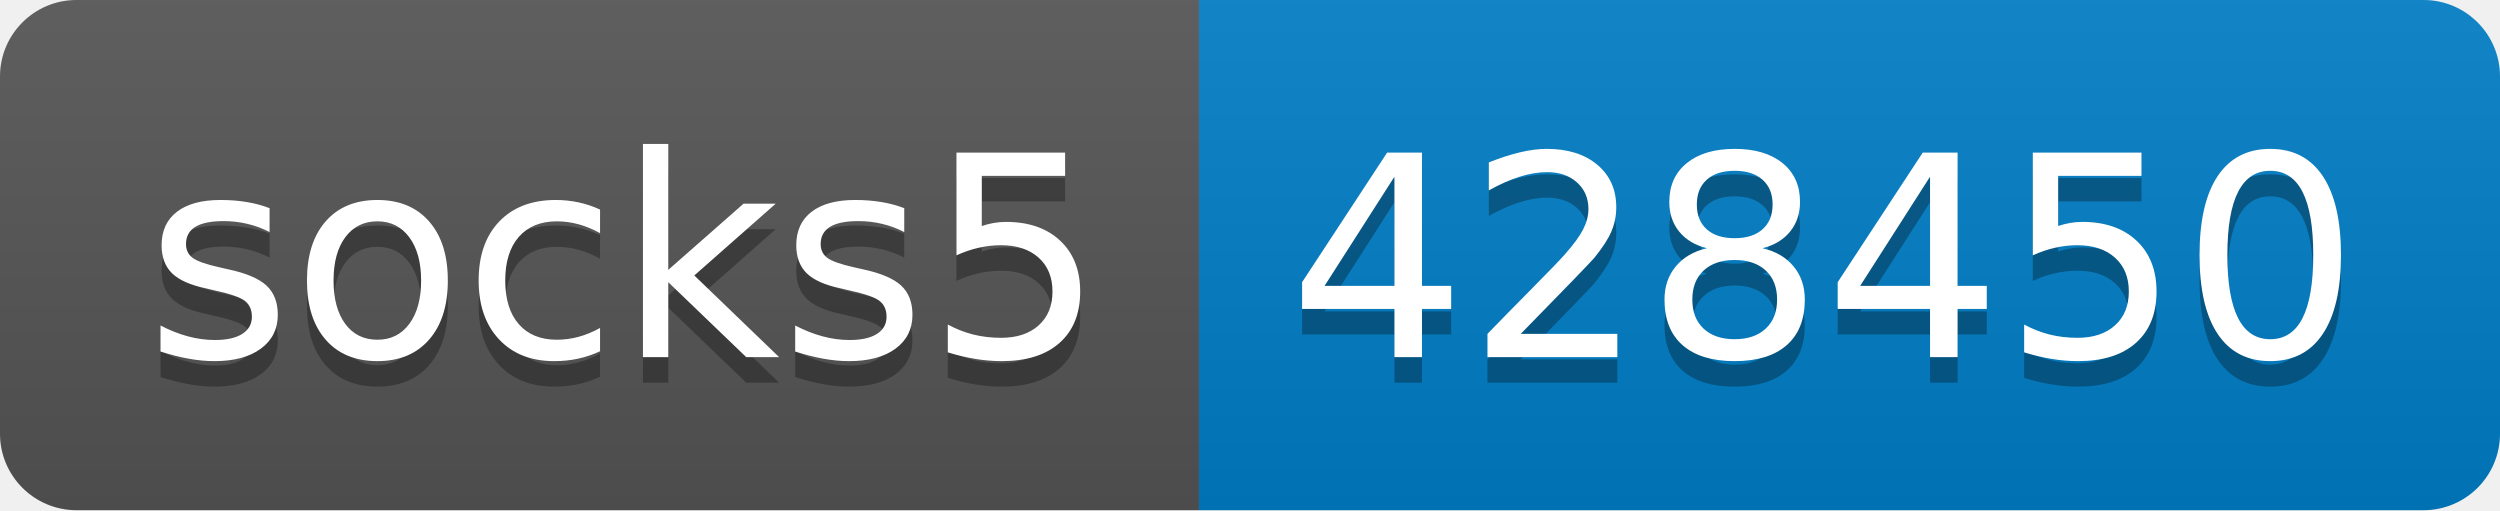
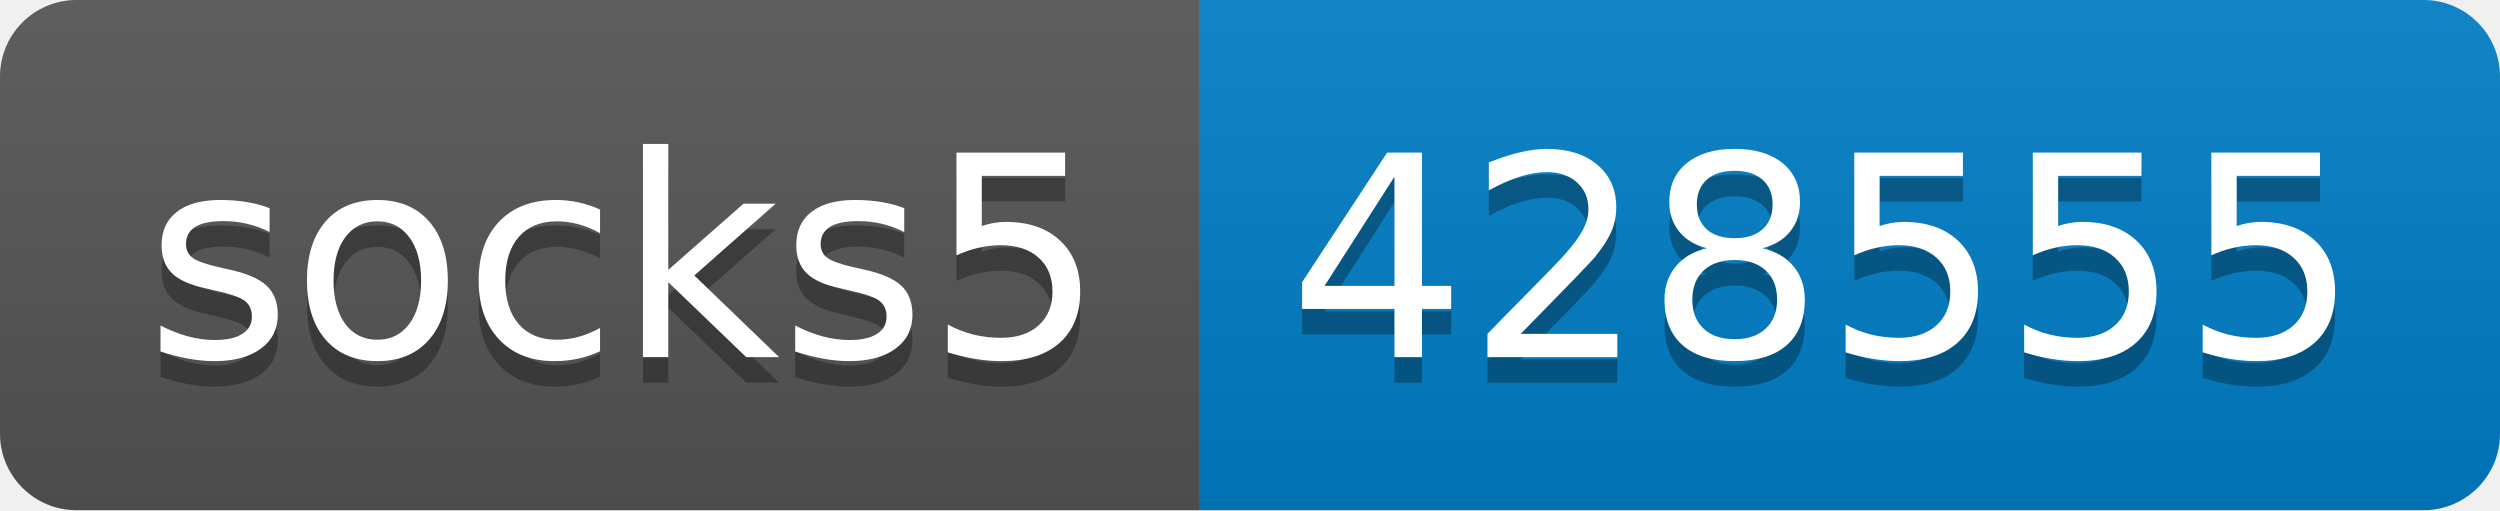
- <svg xmlns="http://www.w3.org/2000/svg" width="98" height="20" role="img" aria-label="socks5: 428450">
+ <svg xmlns="http://www.w3.org/2000/svg" width="98" height="20" role="img" aria-label="socks5: 428555">
  <linearGradient id="s" x2="0" y2="100%">
    <stop offset="0" stop-color="#bbb" stop-opacity=".1" />
    <stop offset="1" stop-opacity=".1" />
  </linearGradient>
  <clipPath id="r">
    <rect width="98" height="20" rx="3" fill="#fff" />
  </clipPath>
  <g clip-path="url(#r)">
    <rect width="47" height="20" fill="#555" />
    <rect x="47" width="51" height="20" fill="#007ec6" />
    <rect width="98" height="20" fill="url(#s)" />
  </g>
  <g fill="#fff" text-anchor="middle" font-family="Verdana,Geneva,DejaVu Sans,sans-serif" text-rendering="geometricPrecision" font-size="110">
    <text aria-hidden="true" x="245" y="150" fill="#010101" fill-opacity=".3" transform="scale(.1)" textLength="370">socks5</text>
    <text x="245" y="140" transform="scale(.1)" fill="#fff" textLength="370">socks5</text>
-     <text aria-hidden="true" x="715" y="150" fill="#010101" fill-opacity=".3" transform="scale(.1)" textLength="410">428450</text>
-     <text x="715" y="140" transform="scale(.1)" fill="#fff" textLength="410">428450</text>
+     <text aria-hidden="true" x="715" y="150" fill="#010101" fill-opacity=".3" transform="scale(.1)" textLength="410">428555</text>
+     <text x="715" y="140" transform="scale(.1)" fill="#fff" textLength="410">428555</text>
  </g>
</svg>
